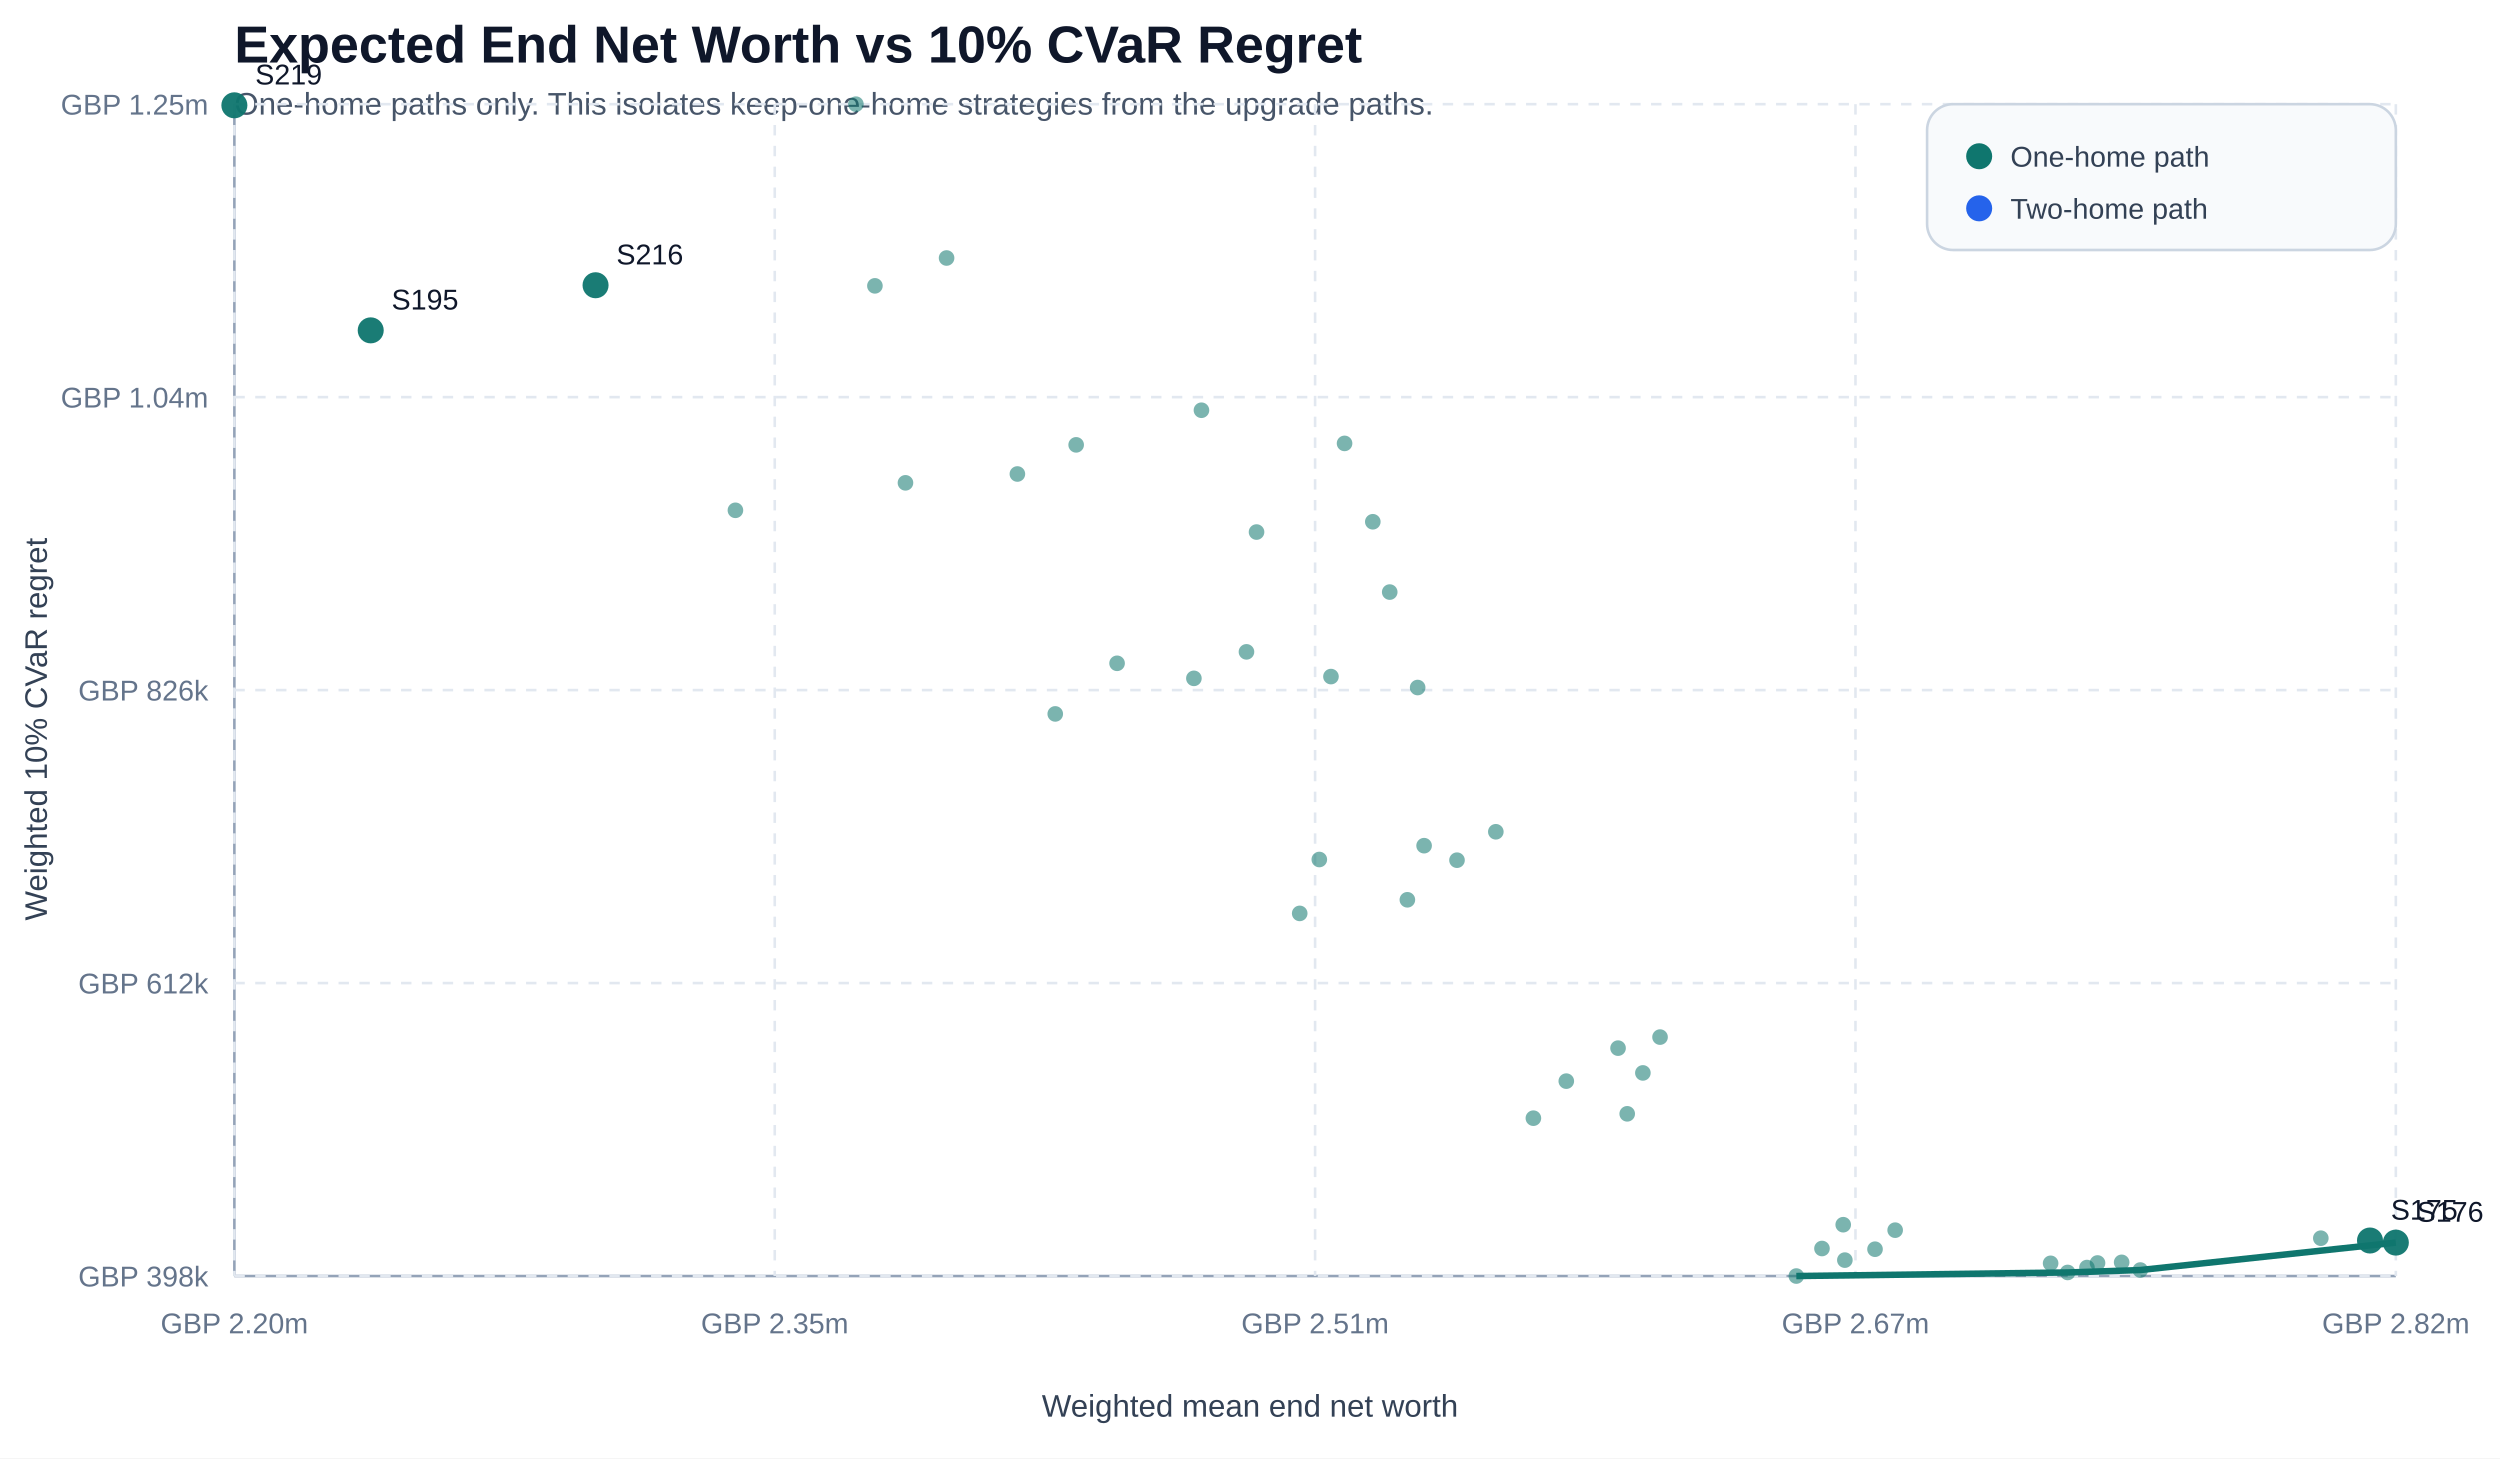
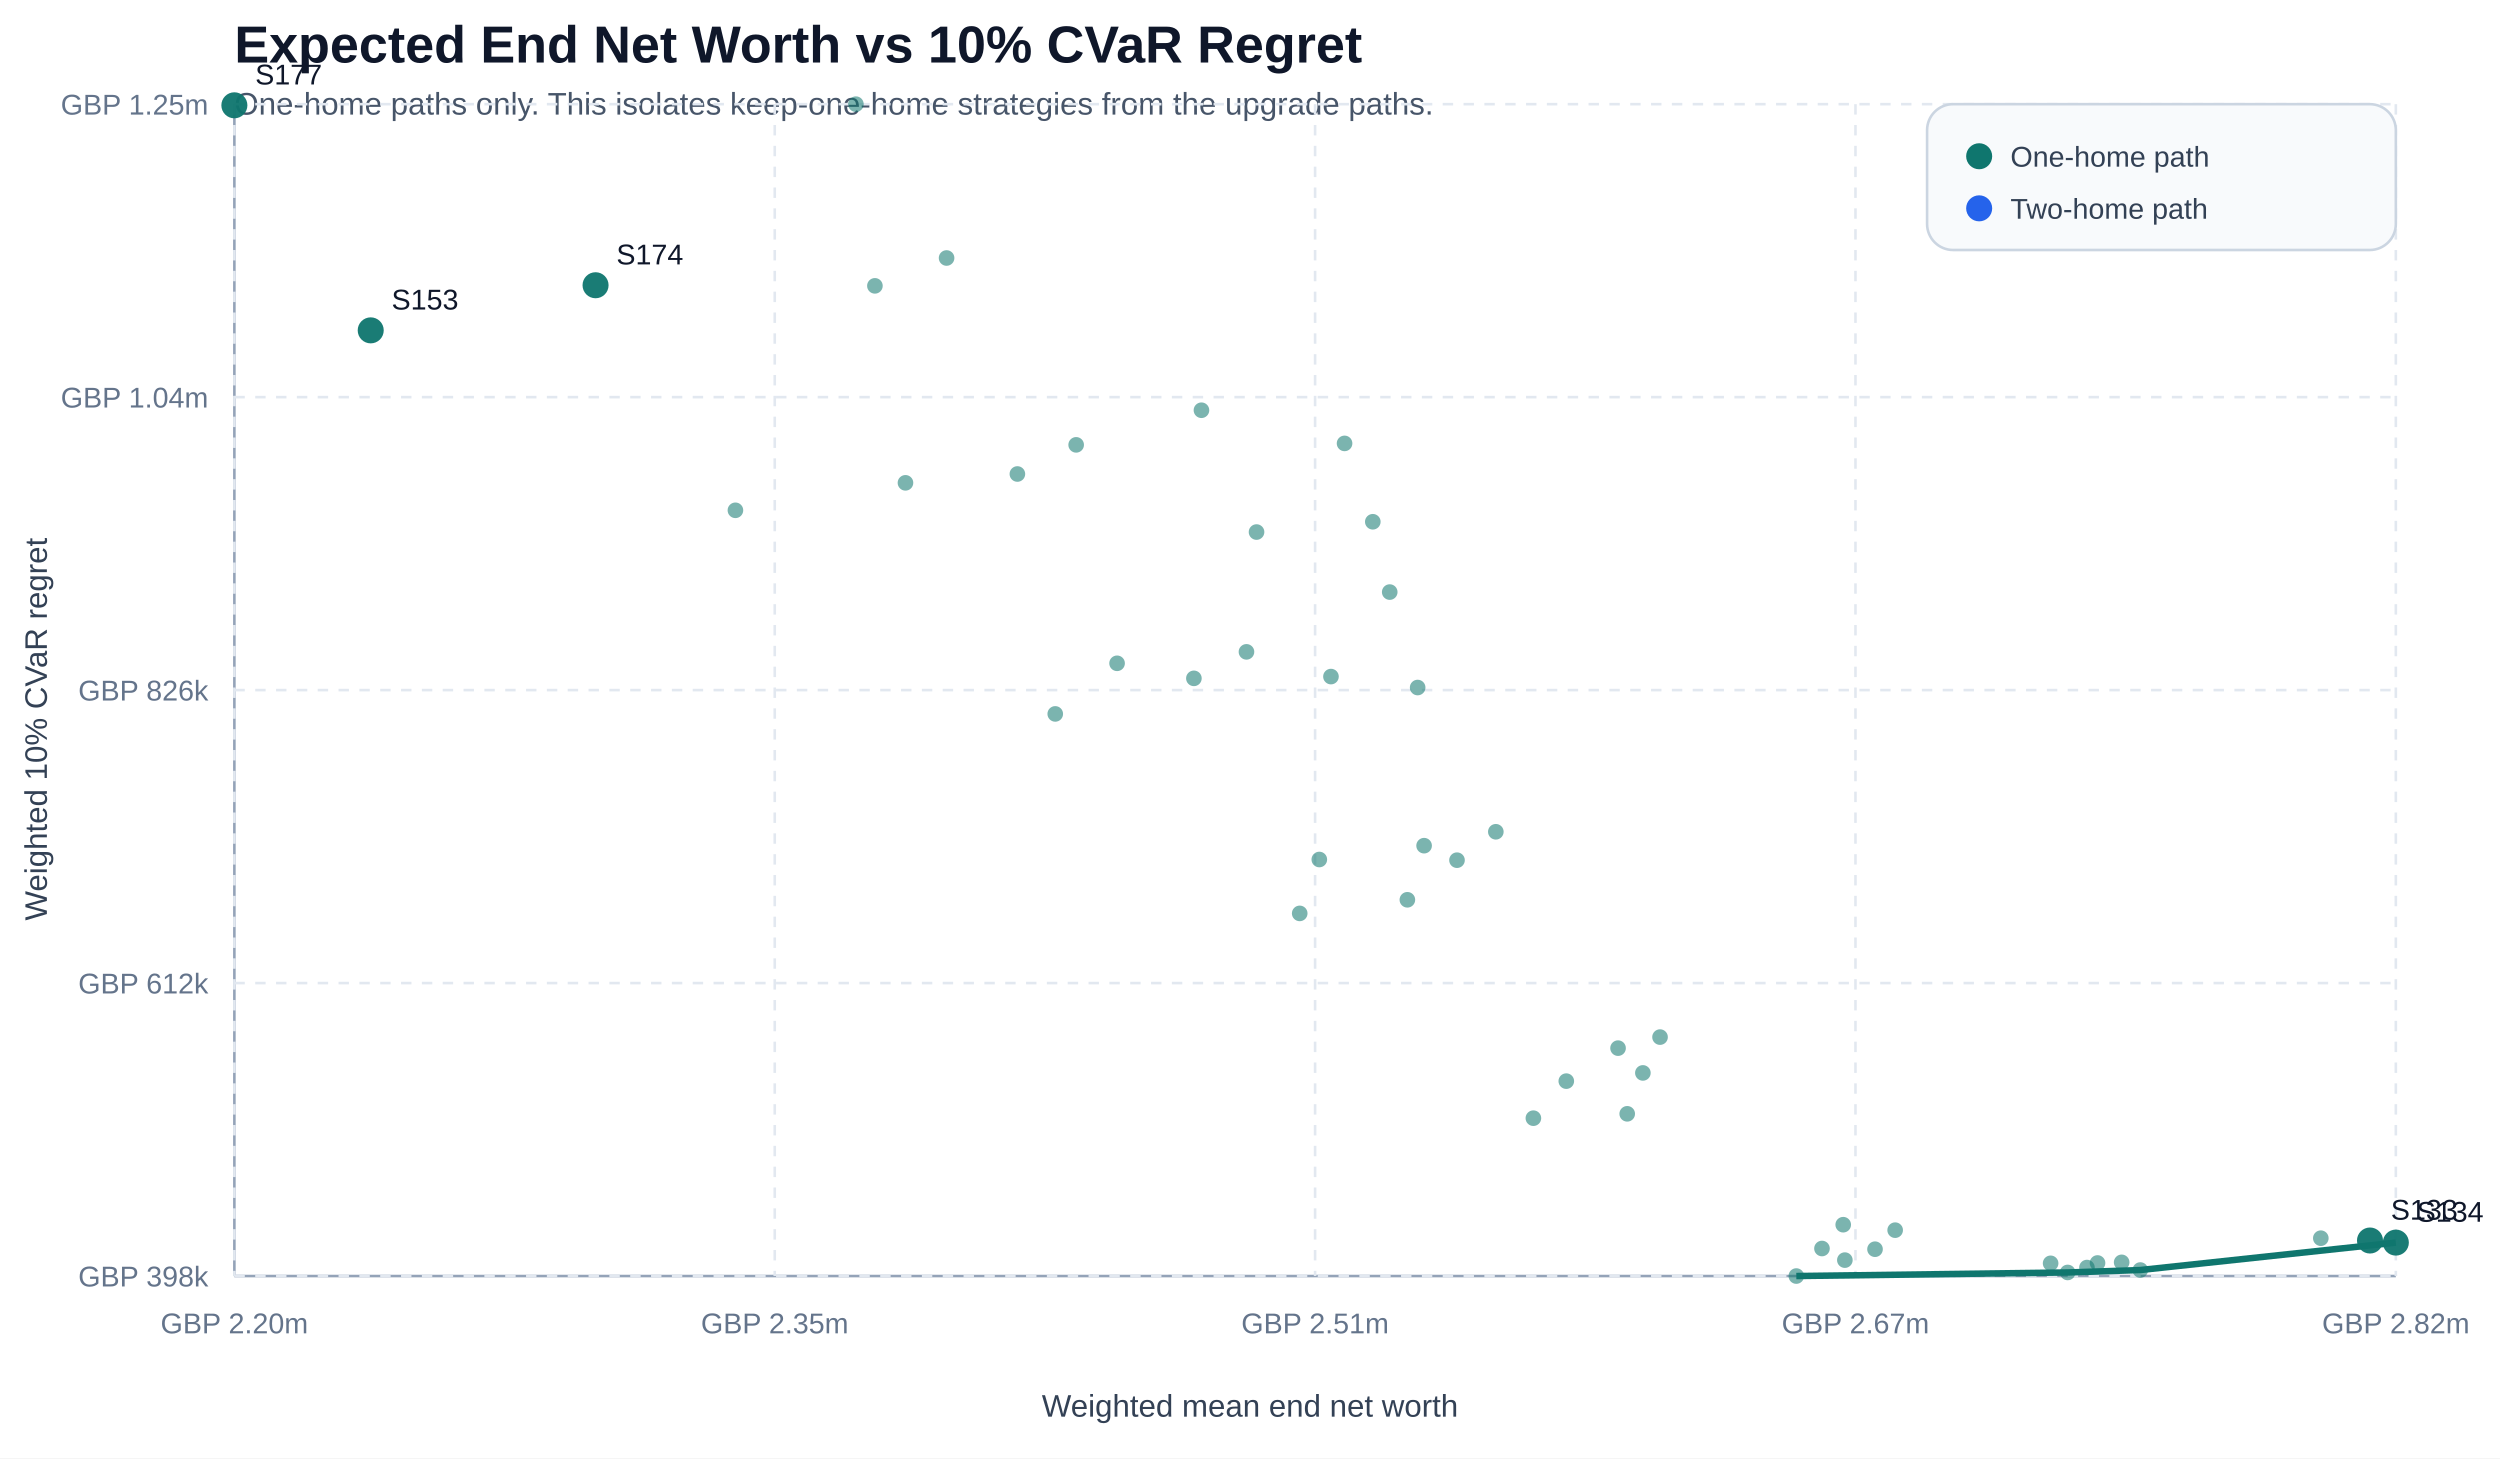
<svg xmlns="http://www.w3.org/2000/svg" width="960" height="560" viewBox="0 0 960 560">
  <rect width="960" height="560" fill="#ffffff" />
  <text x="90" y="24" font-size="20" font-family="Arial, sans-serif" font-weight="700" fill="#0f172a">Expected End Net Worth vs 10% CVaR Regret</text>
  <text x="90" y="44" font-size="12" font-family="Arial, sans-serif" fill="#475569">One-home paths only. This isolates keep-one-home strategies from the upgrade paths.</text>
  <line x1="90" y1="490" x2="920" y2="490" stroke="#94a3b8" />
  <line x1="90" y1="40" x2="90" y2="490" stroke="#94a3b8" />
  <line x1="90" y1="40" x2="90" y2="490" stroke="#e2e8f0" stroke-dasharray="4 4" />
  <line x1="90" y1="490" x2="920" y2="490" stroke="#e2e8f0" stroke-dasharray="4 4" />
  <text x="90" y="512" text-anchor="middle" font-size="11" font-family="Arial, sans-serif" fill="#64748b">GBP 2.20m</text>
  <text x="80" y="494" text-anchor="end" font-size="11" font-family="Arial, sans-serif" fill="#64748b">GBP 398k</text>
  <line x1="297.5" y1="40" x2="297.5" y2="490" stroke="#e2e8f0" stroke-dasharray="4 4" />
  <line x1="90" y1="377.5" x2="920" y2="377.5" stroke="#e2e8f0" stroke-dasharray="4 4" />
  <text x="297.5" y="512" text-anchor="middle" font-size="11" font-family="Arial, sans-serif" fill="#64748b">GBP 2.35m</text>
  <text x="80" y="381.5" text-anchor="end" font-size="11" font-family="Arial, sans-serif" fill="#64748b">GBP 612k</text>
  <line x1="505" y1="40" x2="505" y2="490" stroke="#e2e8f0" stroke-dasharray="4 4" />
  <line x1="90" y1="265" x2="920" y2="265" stroke="#e2e8f0" stroke-dasharray="4 4" />
  <text x="505" y="512" text-anchor="middle" font-size="11" font-family="Arial, sans-serif" fill="#64748b">GBP 2.51m</text>
  <text x="80" y="269" text-anchor="end" font-size="11" font-family="Arial, sans-serif" fill="#64748b">GBP 826k</text>
  <line x1="712.5" y1="40" x2="712.5" y2="490" stroke="#e2e8f0" stroke-dasharray="4 4" />
  <line x1="90" y1="152.5" x2="920" y2="152.5" stroke="#e2e8f0" stroke-dasharray="4 4" />
  <text x="712.5" y="512" text-anchor="middle" font-size="11" font-family="Arial, sans-serif" fill="#64748b">GBP 2.67m</text>
  <text x="80" y="156.5" text-anchor="end" font-size="11" font-family="Arial, sans-serif" fill="#64748b">GBP 1.04m</text>
  <line x1="920" y1="40" x2="920" y2="490" stroke="#e2e8f0" stroke-dasharray="4 4" />
  <line x1="90" y1="40" x2="920" y2="40" stroke="#e2e8f0" stroke-dasharray="4 4" />
  <text x="920" y="512" text-anchor="middle" font-size="11" font-family="Arial, sans-serif" fill="#64748b">GBP 2.82m</text>
  <text x="80" y="44" text-anchor="end" font-size="11" font-family="Arial, sans-serif" fill="#64748b">GBP 1.25m</text>
  <polyline points="689.784,490 793.989,488.623 821.876,487.693 920,477.156" fill="none" stroke="#0f766e" stroke-width="2.5" />
  <circle cx="228.694" cy="109.534" r="5" fill="#0f766e" opacity="0.95" />
-   <text x="236.694" y="101.534" font-size="11" font-family="Arial, sans-serif" fill="#0f172a">S216</text>
+   <text x="236.694" y="101.534" font-size="11" font-family="Arial, sans-serif" fill="#0f172a">S174</text>
  <circle cx="142.355" cy="126.858" r="5" fill="#0f766e" opacity="0.95" />
-   <text x="150.355" y="118.858" font-size="11" font-family="Arial, sans-serif" fill="#0f172a">S195</text>
+   <text x="150.355" y="118.858" font-size="11" font-family="Arial, sans-serif" fill="#0f172a">S153</text>
  <circle cx="90" cy="40.437" r="5" fill="#0f766e" opacity="0.95" />
-   <text x="98" y="32.437" font-size="11" font-family="Arial, sans-serif" fill="#0f172a">S219</text>
+   <text x="98" y="32.437" font-size="11" font-family="Arial, sans-serif" fill="#0f172a">S177</text>
  <circle cx="920" cy="477.156" r="5" fill="#0f766e" opacity="0.95" />
-   <text x="928" y="469.156" font-size="11" font-family="Arial, sans-serif" fill="#0f172a">S176</text>
+   <text x="928" y="469.156" font-size="11" font-family="Arial, sans-serif" fill="#0f172a">S134</text>
  <circle cx="910.077" cy="476.359" r="5" fill="#0f766e" opacity="0.95" />
-   <text x="918.077" y="468.359" font-size="11" font-family="Arial, sans-serif" fill="#0f172a">S175</text>
+   <text x="918.077" y="468.359" font-size="11" font-family="Arial, sans-serif" fill="#0f172a">S133</text>
  <circle cx="891.192" cy="475.466" r="3" fill="#0f766e" opacity="0.55" />
  <circle cx="335.965" cy="109.766" r="3" fill="#0f766e" opacity="0.55" />
  <circle cx="821.876" cy="487.693" r="3" fill="#0f766e" opacity="0.55" />
  <circle cx="814.714" cy="484.743" r="3" fill="#0f766e" opacity="0.55" />
  <circle cx="801.394" cy="486.74" r="3" fill="#0f766e" opacity="0.55" />
  <circle cx="805.451" cy="484.985" r="3" fill="#0f766e" opacity="0.55" />
  <circle cx="793.989" cy="488.623" r="3" fill="#0f766e" opacity="0.55" />
  <circle cx="787.434" cy="485.117" r="3" fill="#0f766e" opacity="0.55" />
  <circle cx="708.426" cy="483.885" r="3" fill="#0f766e" opacity="0.55" />
  <circle cx="689.784" cy="490" r="3" fill="#0f766e" opacity="0.55" />
  <circle cx="720.007" cy="479.697" r="3" fill="#0f766e" opacity="0.55" />
  <circle cx="727.742" cy="472.384" r="3" fill="#0f766e" opacity="0.55" />
  <circle cx="699.638" cy="479.426" r="3" fill="#0f766e" opacity="0.55" />
  <circle cx="707.796" cy="470.285" r="3" fill="#0f766e" opacity="0.55" />
  <circle cx="624.851" cy="427.705" r="3" fill="#0f766e" opacity="0.55" />
  <circle cx="588.819" cy="429.382" r="3" fill="#0f766e" opacity="0.55" />
  <circle cx="630.865" cy="412" r="3" fill="#0f766e" opacity="0.55" />
  <circle cx="601.457" cy="415.158" r="3" fill="#0f766e" opacity="0.55" />
  <circle cx="637.453" cy="398.245" r="3" fill="#0f766e" opacity="0.55" />
  <circle cx="621.332" cy="402.485" r="3" fill="#0f766e" opacity="0.55" />
  <circle cx="540.43" cy="345.519" r="3" fill="#0f766e" opacity="0.55" />
  <circle cx="499.087" cy="350.746" r="3" fill="#0f766e" opacity="0.55" />
  <circle cx="559.488" cy="330.313" r="3" fill="#0f766e" opacity="0.55" />
  <circle cx="574.397" cy="319.403" r="3" fill="#0f766e" opacity="0.55" />
  <circle cx="546.854" cy="324.741" r="3" fill="#0f766e" opacity="0.55" />
  <circle cx="506.617" cy="330.051" r="3" fill="#0f766e" opacity="0.55" />
  <circle cx="544.379" cy="264.013" r="3" fill="#0f766e" opacity="0.55" />
  <circle cx="511.089" cy="259.805" r="3" fill="#0f766e" opacity="0.55" />
  <circle cx="458.455" cy="260.487" r="3" fill="#0f766e" opacity="0.55" />
  <circle cx="478.643" cy="250.313" r="3" fill="#0f766e" opacity="0.55" />
  <circle cx="405.216" cy="274.142" r="3" fill="#0f766e" opacity="0.55" />
  <circle cx="363.485" cy="99.073" r="3" fill="#0f766e" opacity="0.55" />
  <circle cx="533.653" cy="227.358" r="3" fill="#0f766e" opacity="0.55" />
  <circle cx="428.957" cy="254.707" r="3" fill="#0f766e" opacity="0.55" />
  <circle cx="527.156" cy="200.358" r="3" fill="#0f766e" opacity="0.55" />
  <circle cx="461.358" cy="157.533" r="3" fill="#0f766e" opacity="0.55" />
  <circle cx="482.508" cy="204.306" r="3" fill="#0f766e" opacity="0.55" />
  <circle cx="516.31" cy="170.265" r="3" fill="#0f766e" opacity="0.55" />
  <circle cx="390.676" cy="182.014" r="3" fill="#0f766e" opacity="0.55" />
  <circle cx="413.247" cy="170.823" r="3" fill="#0f766e" opacity="0.55" />
  <circle cx="347.699" cy="185.408" r="3" fill="#0f766e" opacity="0.55" />
  <circle cx="282.401" cy="195.958" r="3" fill="#0f766e" opacity="0.55" />
  <circle cx="328.667" cy="40" r="3" fill="#0f766e" opacity="0.55" />
  <text x="480" y="544" text-anchor="middle" font-size="12" font-family="Arial, sans-serif" fill="#334155">Weighted mean end net worth</text>
  <text x="18" y="280" transform="rotate(-90 18 280)" text-anchor="middle" font-size="12" font-family="Arial, sans-serif" fill="#334155">Weighted 10% CVaR regret</text>
  <rect x="740" y="40" width="180" height="56" rx="10" fill="#f8fafc" stroke="#cbd5e1" />
  <circle cx="760" cy="60" r="5" fill="#0f766e" />
  <text x="772" y="64" font-size="11" font-family="Arial, sans-serif" fill="#334155">One-home path</text>
  <circle cx="760" cy="80" r="5" fill="#2563eb" />
  <text x="772" y="84" font-size="11" font-family="Arial, sans-serif" fill="#334155">Two-home path</text>
</svg>
